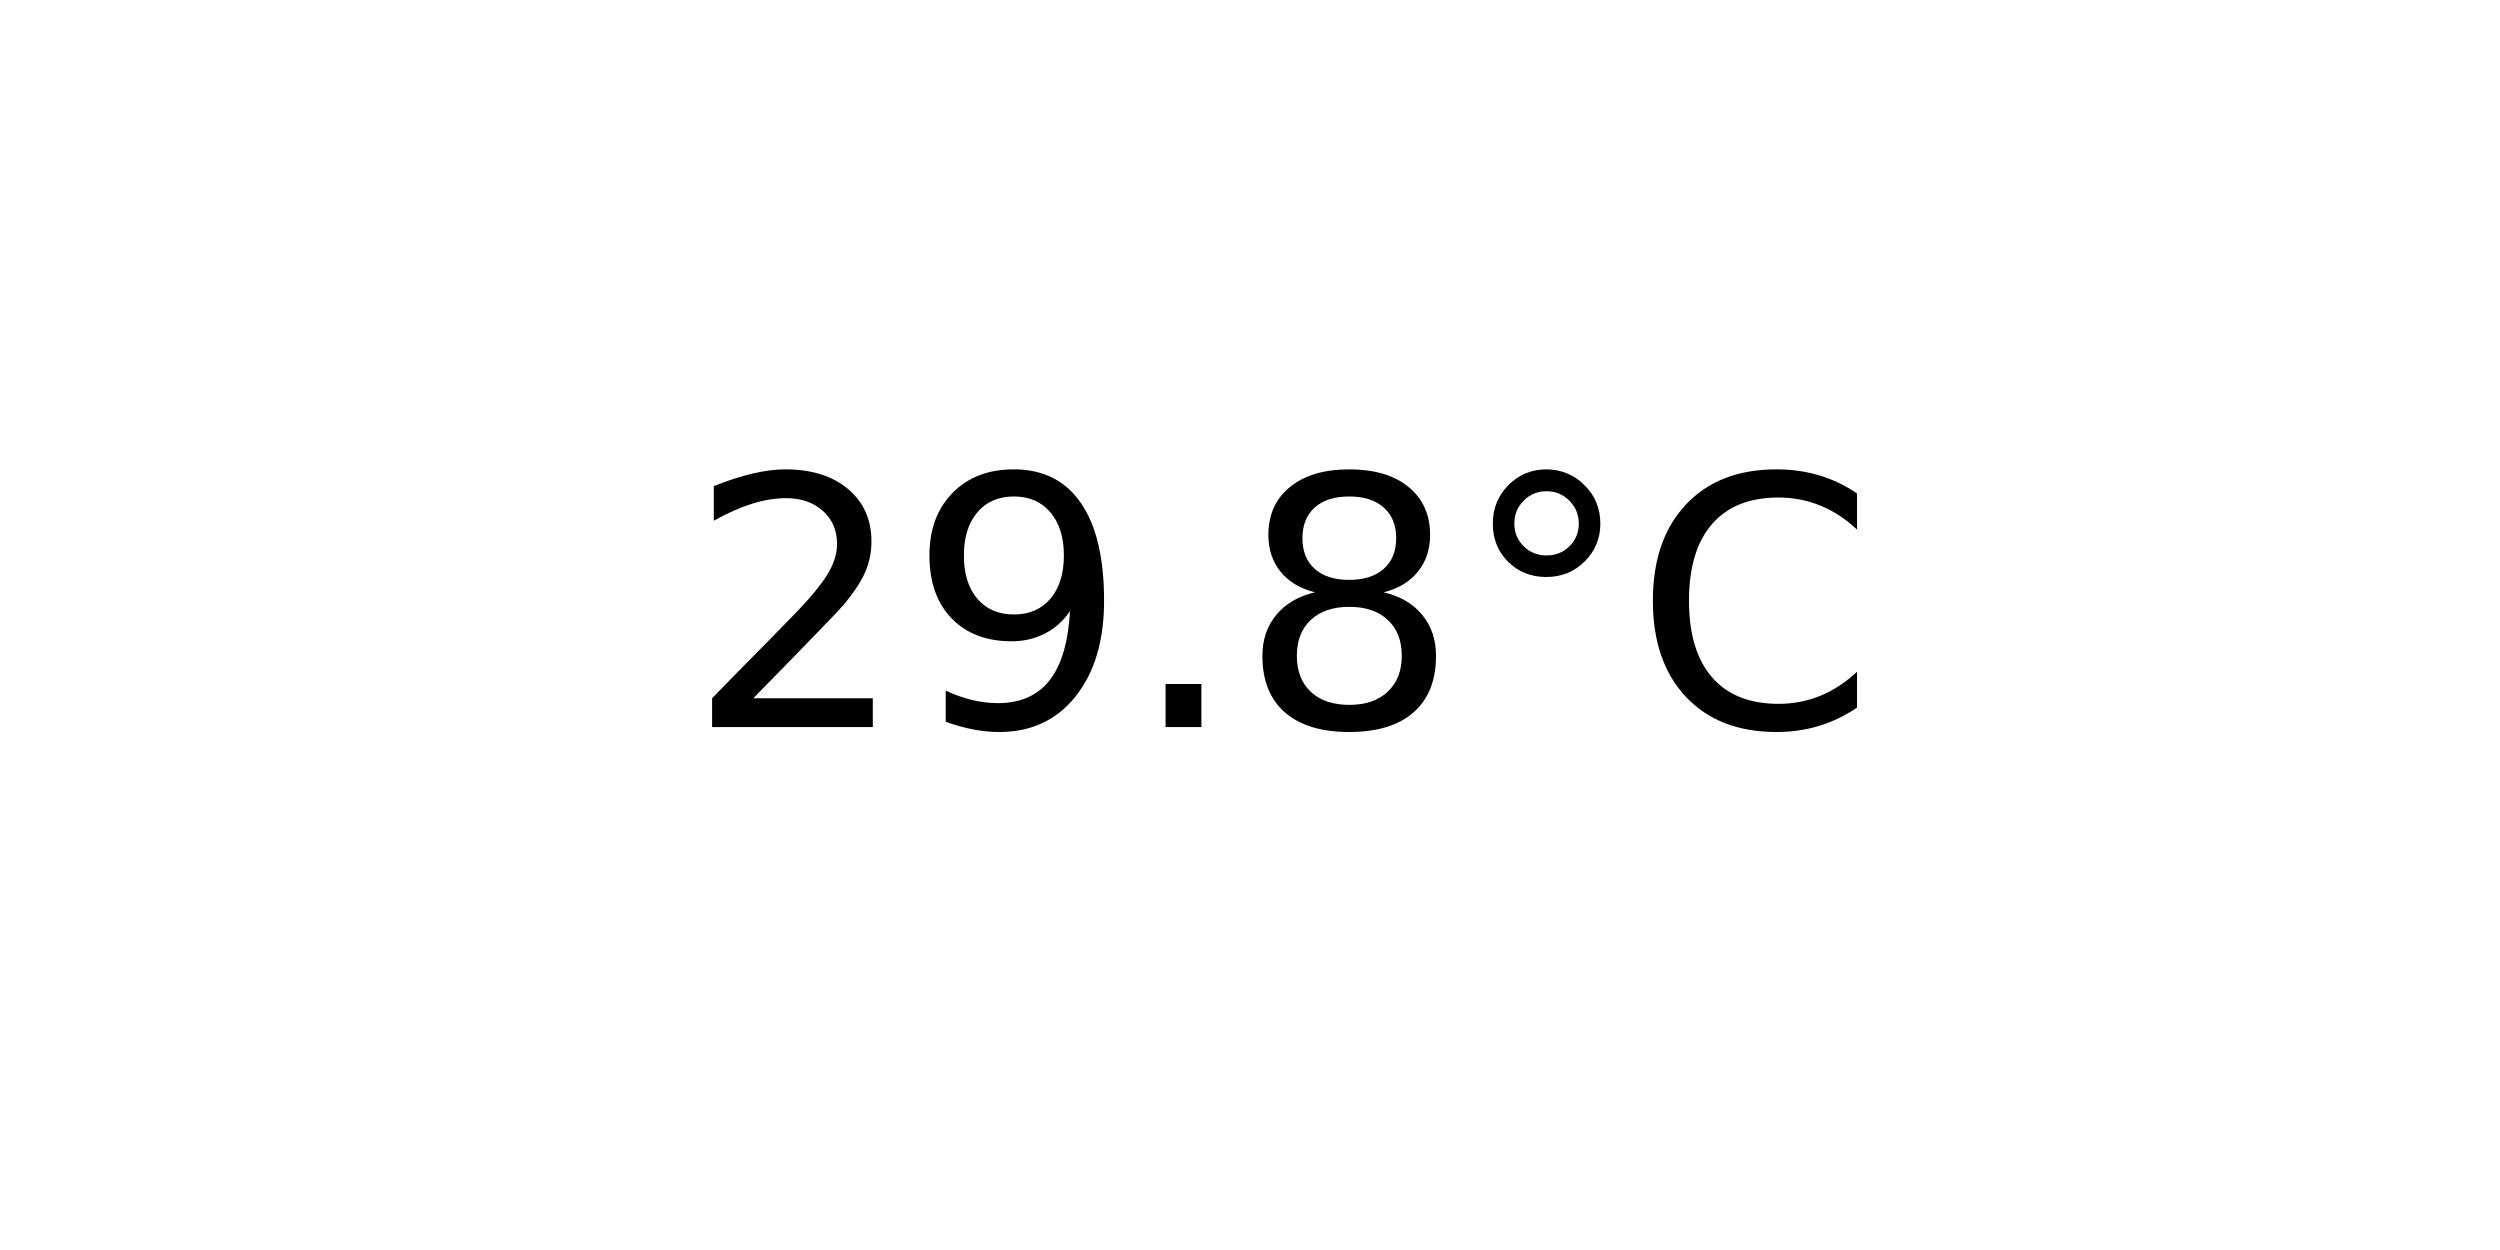
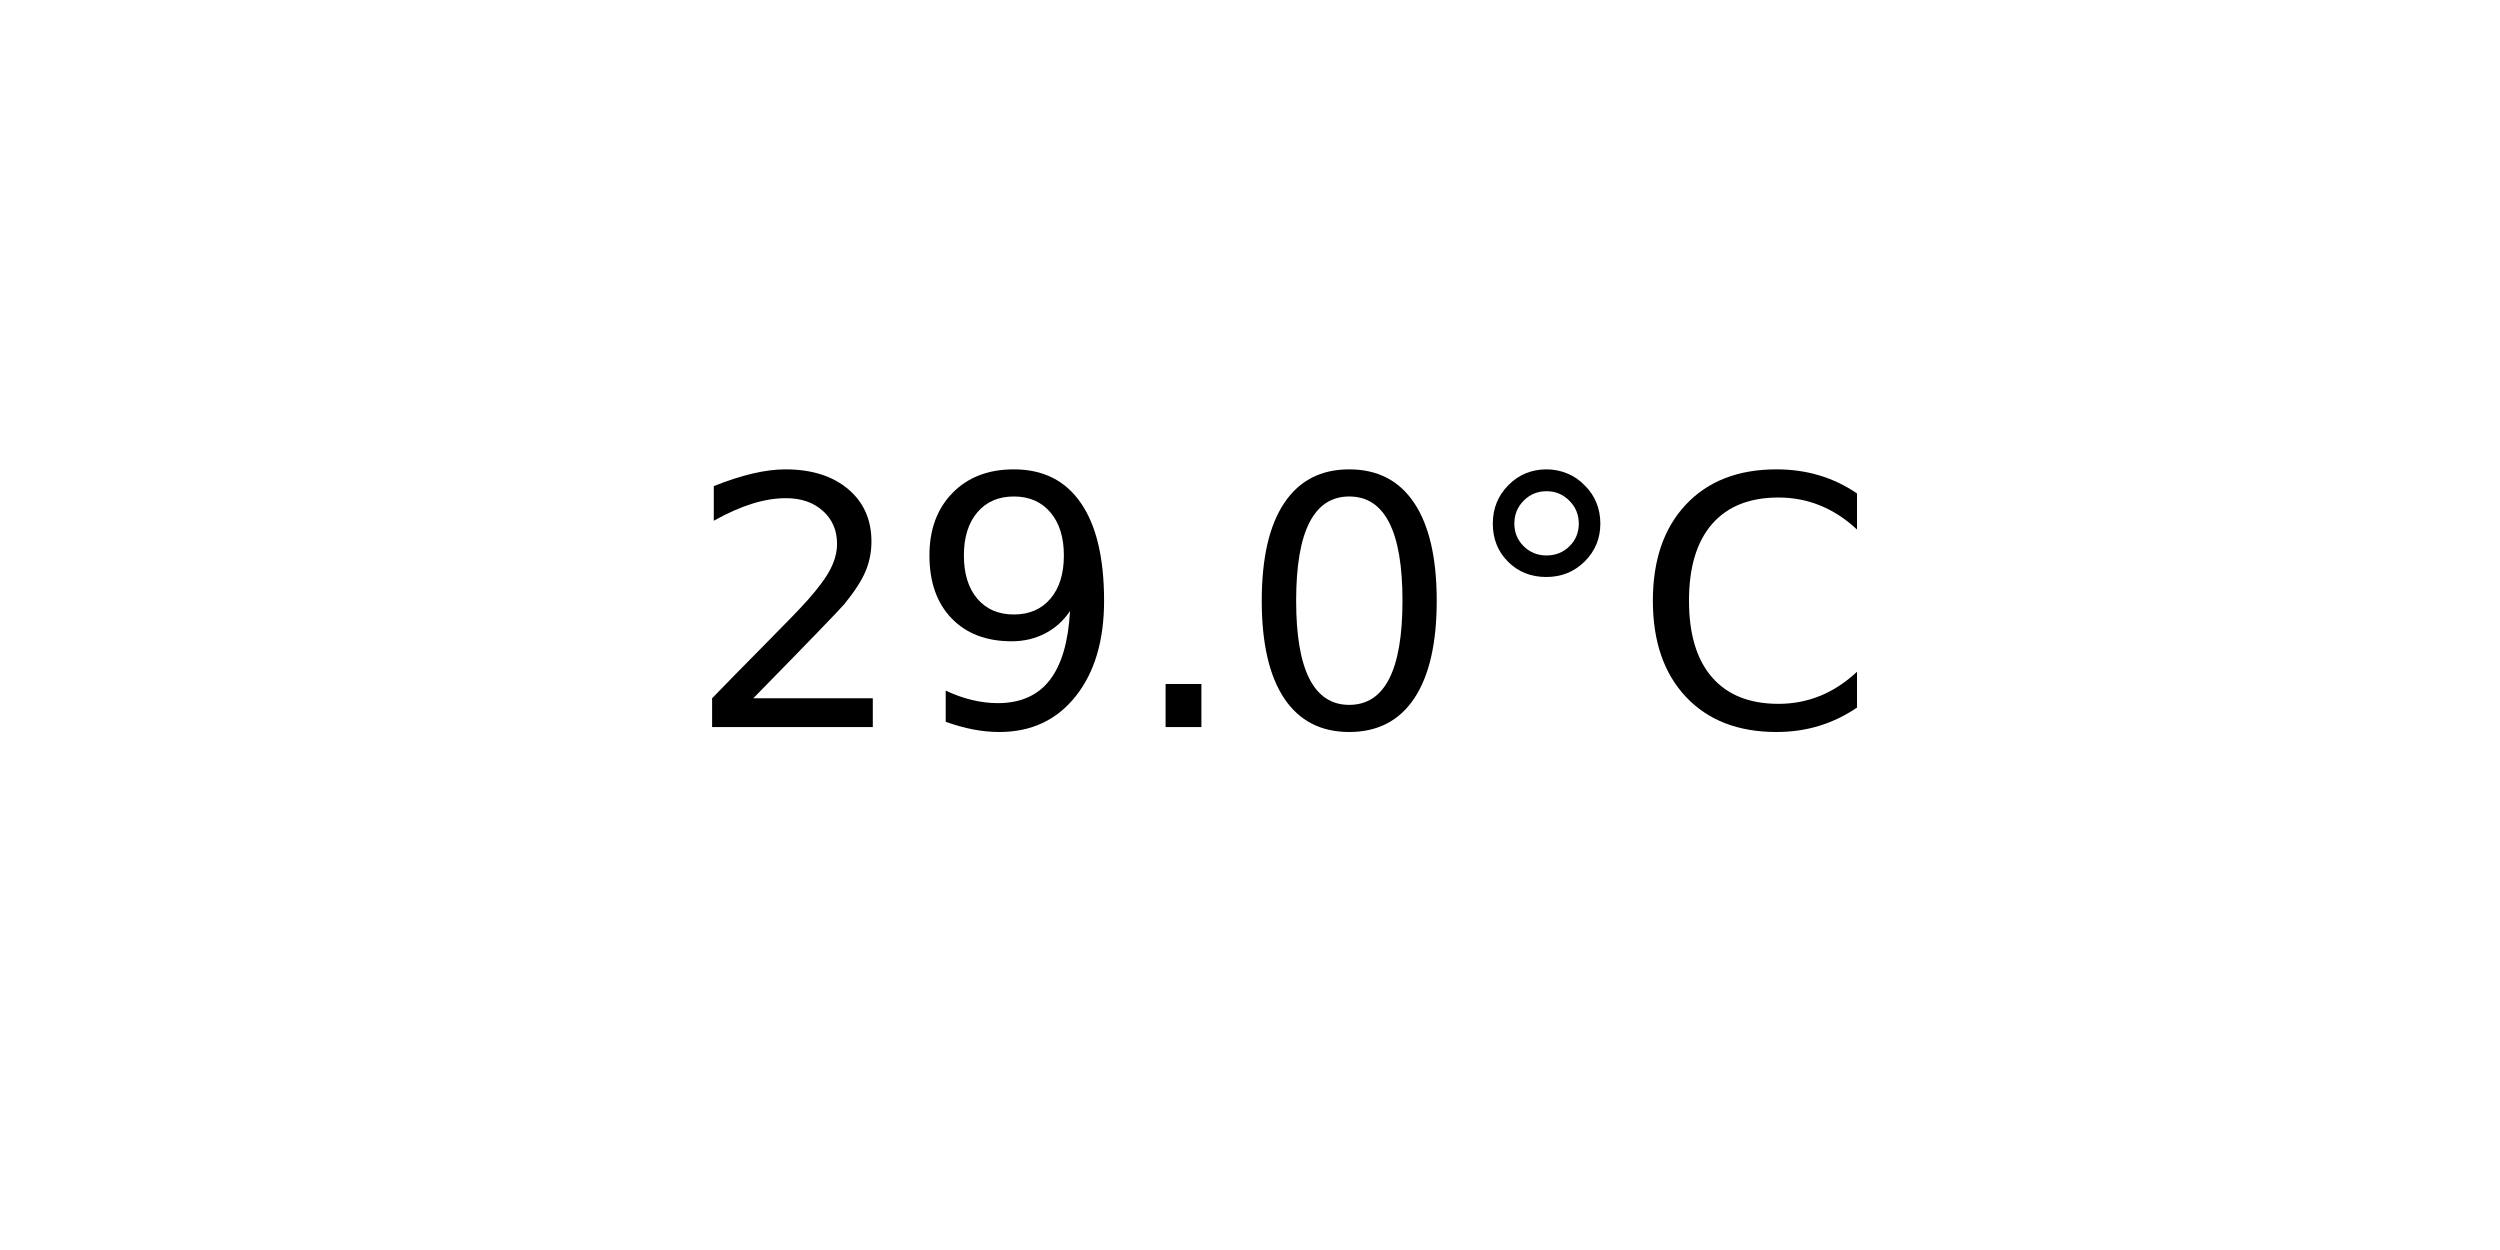
<svg xmlns="http://www.w3.org/2000/svg" xmlns:xlink="http://www.w3.org/1999/xlink" width="72pt" height="36pt" viewBox="0 0 72 36" version="1.1">
  <defs>
    <style type="text/css">*{stroke-linejoin: round; stroke-linecap: butt}</style>
  </defs>
  <g id="figure_1">
    <g id="axes_1">
      <g id="text_1">
        <g transform="translate(19.77578 20.93937) scale(0.1 -0.1)">
          <defs>
            <path id="DejaVuSans-32" d="M 1228 531  L 3431 531  L 3431 0  L 469 0  L 469 531  Q 828 903 1448 1529  Q 2069 2156 2228 2338  Q 2531 2678 2651 2914  Q 2772 3150 2772 3378  Q 2772 3750 2511 3984  Q 2250 4219 1831 4219  Q 1534 4219 1204 4116  Q 875 4013 500 3803  L 500 4441  Q 881 4594 1212 4672  Q 1544 4750 1819 4750  Q 2544 4750 2975 4387  Q 3406 4025 3406 3419  Q 3406 3131 3298 2873  Q 3191 2616 2906 2266  Q 2828 2175 2409 1742  Q 1991 1309 1228 531  z " transform="scale(0.015625)" />
            <path id="DejaVuSans-39" d="M 703 97  L 703 672  Q 941 559 1184 500  Q 1428 441 1663 441  Q 2288 441 2617 861  Q 2947 1281 2994 2138  Q 2813 1869 2534 1725  Q 2256 1581 1919 1581  Q 1219 1581 811 2004  Q 403 2428 403 3163  Q 403 3881 828 4315  Q 1253 4750 1959 4750  Q 2769 4750 3195 4129  Q 3622 3509 3622 2328  Q 3622 1225 3098 567  Q 2575 -91 1691 -91  Q 1453 -91 1209 -44  Q 966 3 703 97  z M 1959 2075  Q 2384 2075 2632 2365  Q 2881 2656 2881 3163  Q 2881 3666 2632 3958  Q 2384 4250 1959 4250  Q 1534 4250 1286 3958  Q 1038 3666 1038 3163  Q 1038 2656 1286 2365  Q 1534 2075 1959 2075  z " transform="scale(0.015625)" />
            <path id="DejaVuSans-2e" d="M 684 794  L 1344 794  L 1344 0  L 684 0  L 684 794  z " transform="scale(0.015625)" />
-             <path id="DejaVuSans-38" d="M 2034 2216  Q 1584 2216 1326 1975  Q 1069 1734 1069 1313  Q 1069 891 1326 650  Q 1584 409 2034 409  Q 2484 409 2743 651  Q 3003 894 3003 1313  Q 3003 1734 2745 1975  Q 2488 2216 2034 2216  z M 1403 2484  Q 997 2584 770 2862  Q 544 3141 544 3541  Q 544 4100 942 4425  Q 1341 4750 2034 4750  Q 2731 4750 3128 4425  Q 3525 4100 3525 3541  Q 3525 3141 3298 2862  Q 3072 2584 2669 2484  Q 3125 2378 3379 2068  Q 3634 1759 3634 1313  Q 3634 634 3220 271  Q 2806 -91 2034 -91  Q 1263 -91 848 271  Q 434 634 434 1313  Q 434 1759 690 2068  Q 947 2378 1403 2484  z M 1172 3481  Q 1172 3119 1398 2916  Q 1625 2713 2034 2713  Q 2441 2713 2670 2916  Q 2900 3119 2900 3481  Q 2900 3844 2670 4047  Q 2441 4250 2034 4250  Q 1625 4250 1398 4047  Q 1172 3844 1172 3481  z " transform="scale(0.015625)" />
+             <path id="DejaVuSans-30" d="M 2034 4250  Q 1547 4250 1301 3770  Q 1056 3291 1056 2328  Q 1056 1369 1301 889  Q 1547 409 2034 409  Q 2525 409 2770 889  Q 3016 1369 3016 2328  Q 3016 3291 2770 3770  Q 2525 4250 2034 4250  z M 2034 4750  Q 2819 4750 3233 4129  Q 3647 3509 3647 2328  Q 3647 1150 3233 529  Q 2819 -91 2034 -91  Q 1250 -91 836 529  Q 422 1150 422 2328  Q 422 3509 836 4129  Q 1250 4750 2034 4750  z " transform="scale(0.015625)" />
            <path id="DejaVuSans-b0" d="M 1600 4347  Q 1350 4347 1178 4173  Q 1006 4000 1006 3750  Q 1006 3503 1178 3333  Q 1350 3163 1600 3163  Q 1850 3163 2022 3333  Q 2194 3503 2194 3750  Q 2194 3997 2020 4172  Q 1847 4347 1600 4347  z M 1600 4750  Q 1800 4750 1984 4673  Q 2169 4597 2303 4453  Q 2447 4313 2519 4134  Q 2591 3956 2591 3750  Q 2591 3338 2302 3052  Q 2013 2766 1594 2766  Q 1172 2766 890 3047  Q 609 3328 609 3750  Q 609 4169 896 4459  Q 1184 4750 1600 4750  z " transform="scale(0.015625)" />
            <path id="DejaVuSans-43" d="M 4122 4306  L 4122 3641  Q 3803 3938 3442 4084  Q 3081 4231 2675 4231  Q 1875 4231 1450 3742  Q 1025 3253 1025 2328  Q 1025 1406 1450 917  Q 1875 428 2675 428  Q 3081 428 3442 575  Q 3803 722 4122 1019  L 4122 359  Q 3791 134 3420 21  Q 3050 -91 2638 -91  Q 1578 -91 968 557  Q 359 1206 359 2328  Q 359 3453 968 4101  Q 1578 4750 2638 4750  Q 3056 4750 3426 4639  Q 3797 4528 4122 4306  z " transform="scale(0.015625)" />
          </defs>
          <use xlink:href="#DejaVuSans-32" />
          <use xlink:href="#DejaVuSans-39" x="63.623" />
          <use xlink:href="#DejaVuSans-2e" x="127.246" />
-           <use xlink:href="#DejaVuSans-38" x="159.033" />
+           <use xlink:href="#DejaVuSans-30" x="159.033" />
          <use xlink:href="#DejaVuSans-b0" x="222.656" />
          <use xlink:href="#DejaVuSans-43" x="272.656" />
        </g>
      </g>
    </g>
  </g>
</svg>
